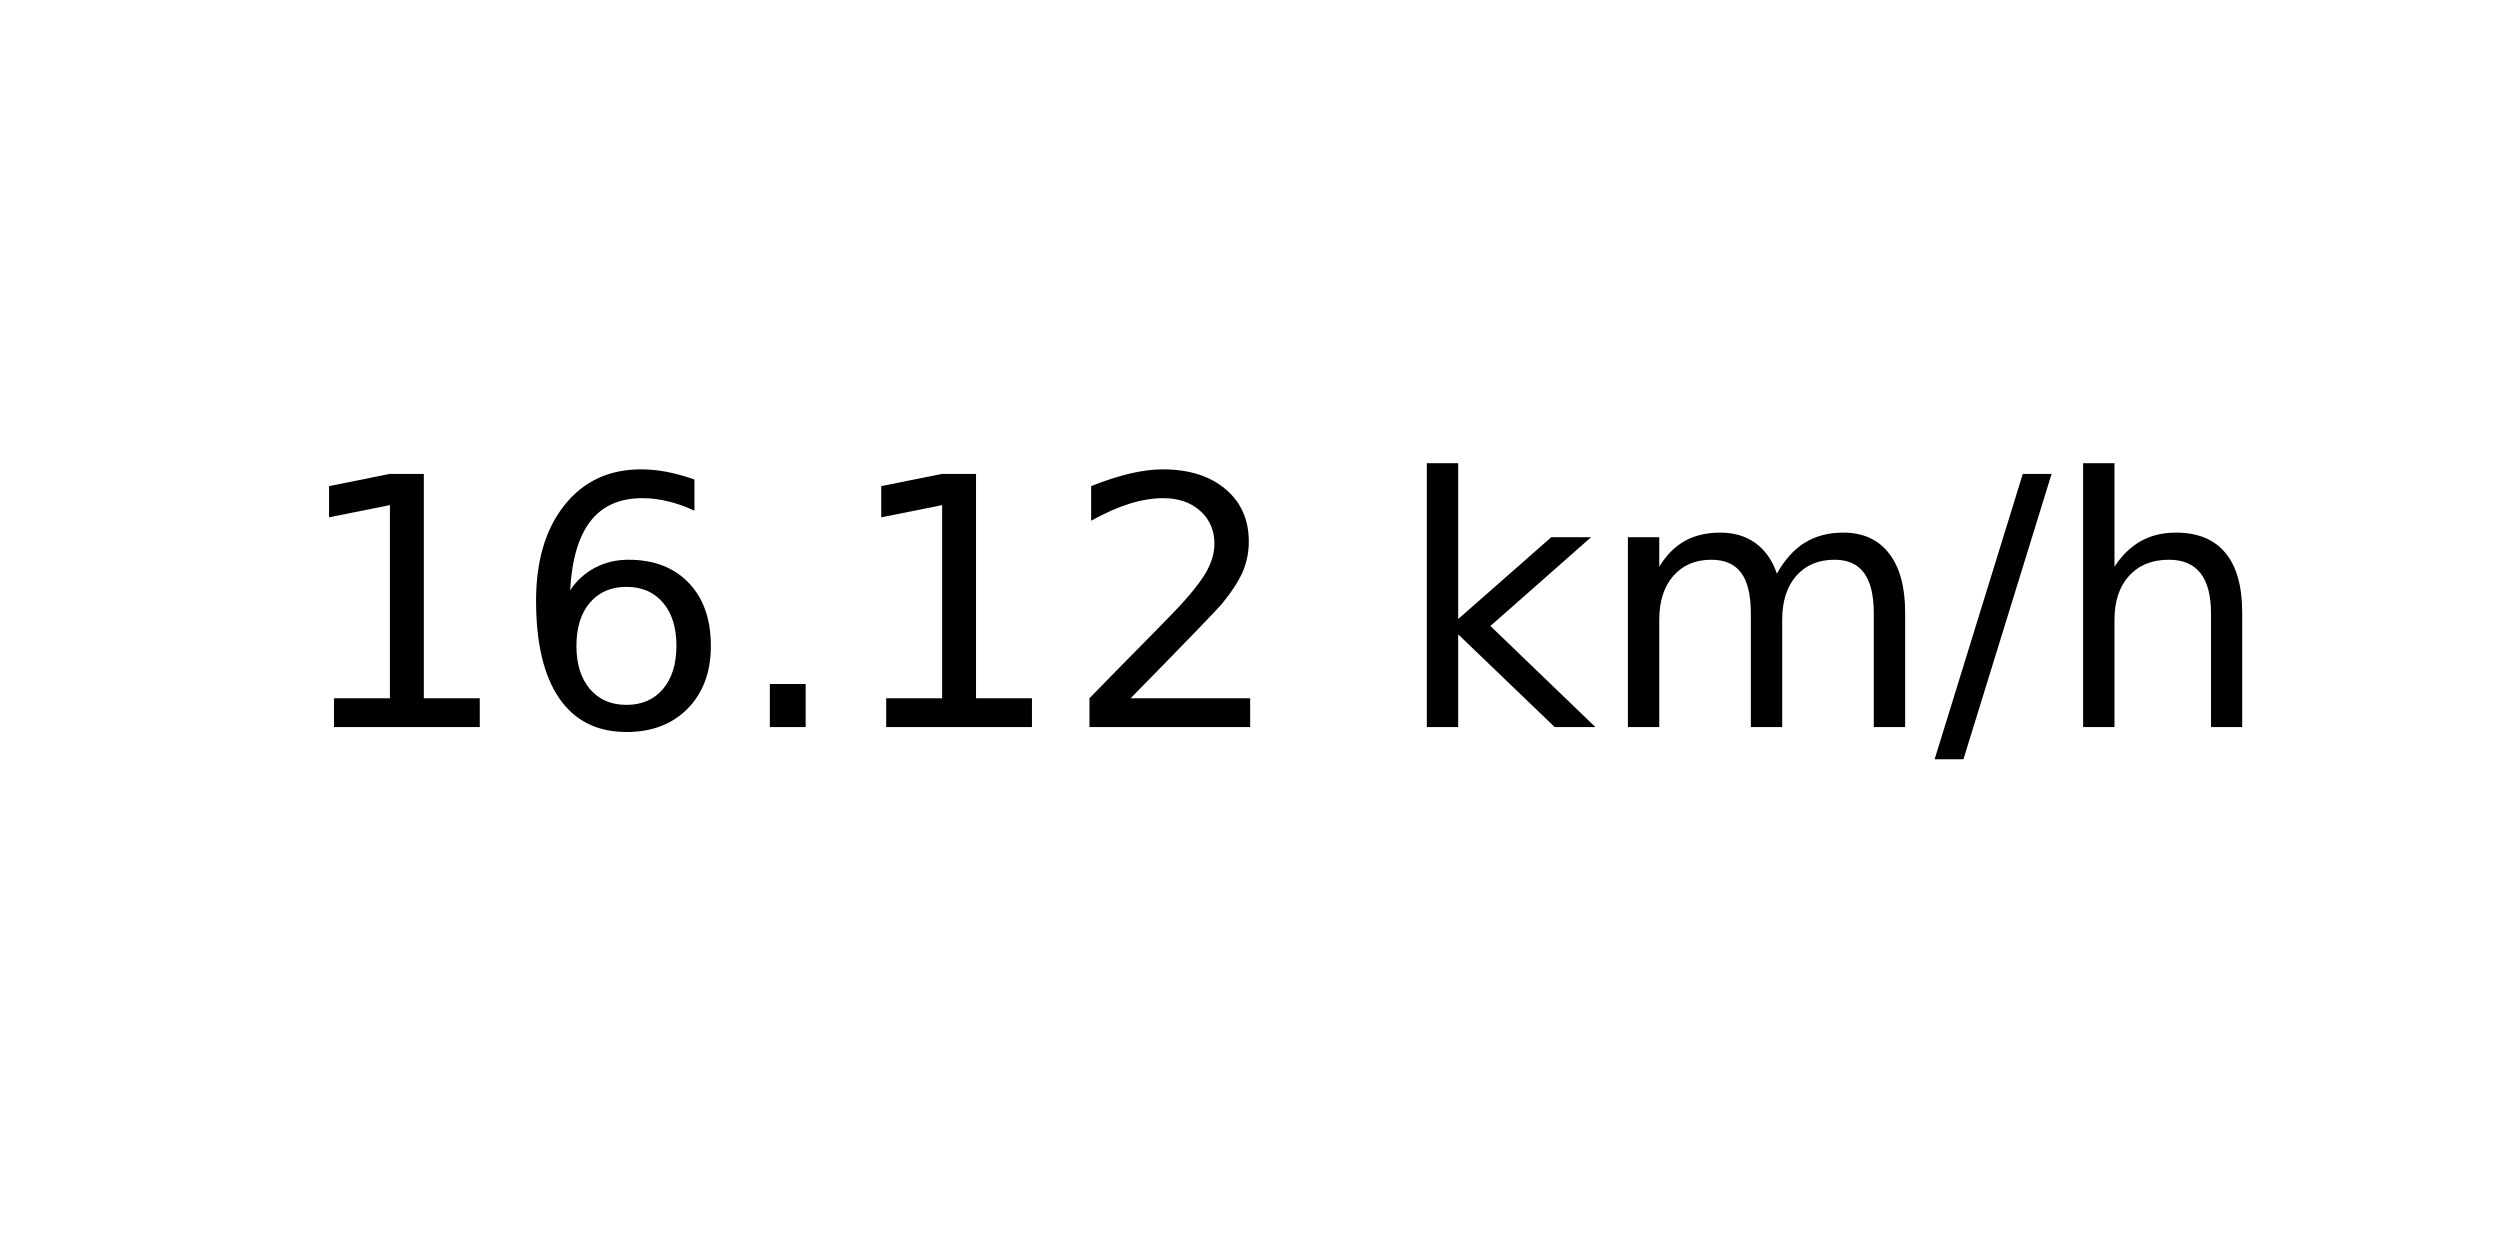
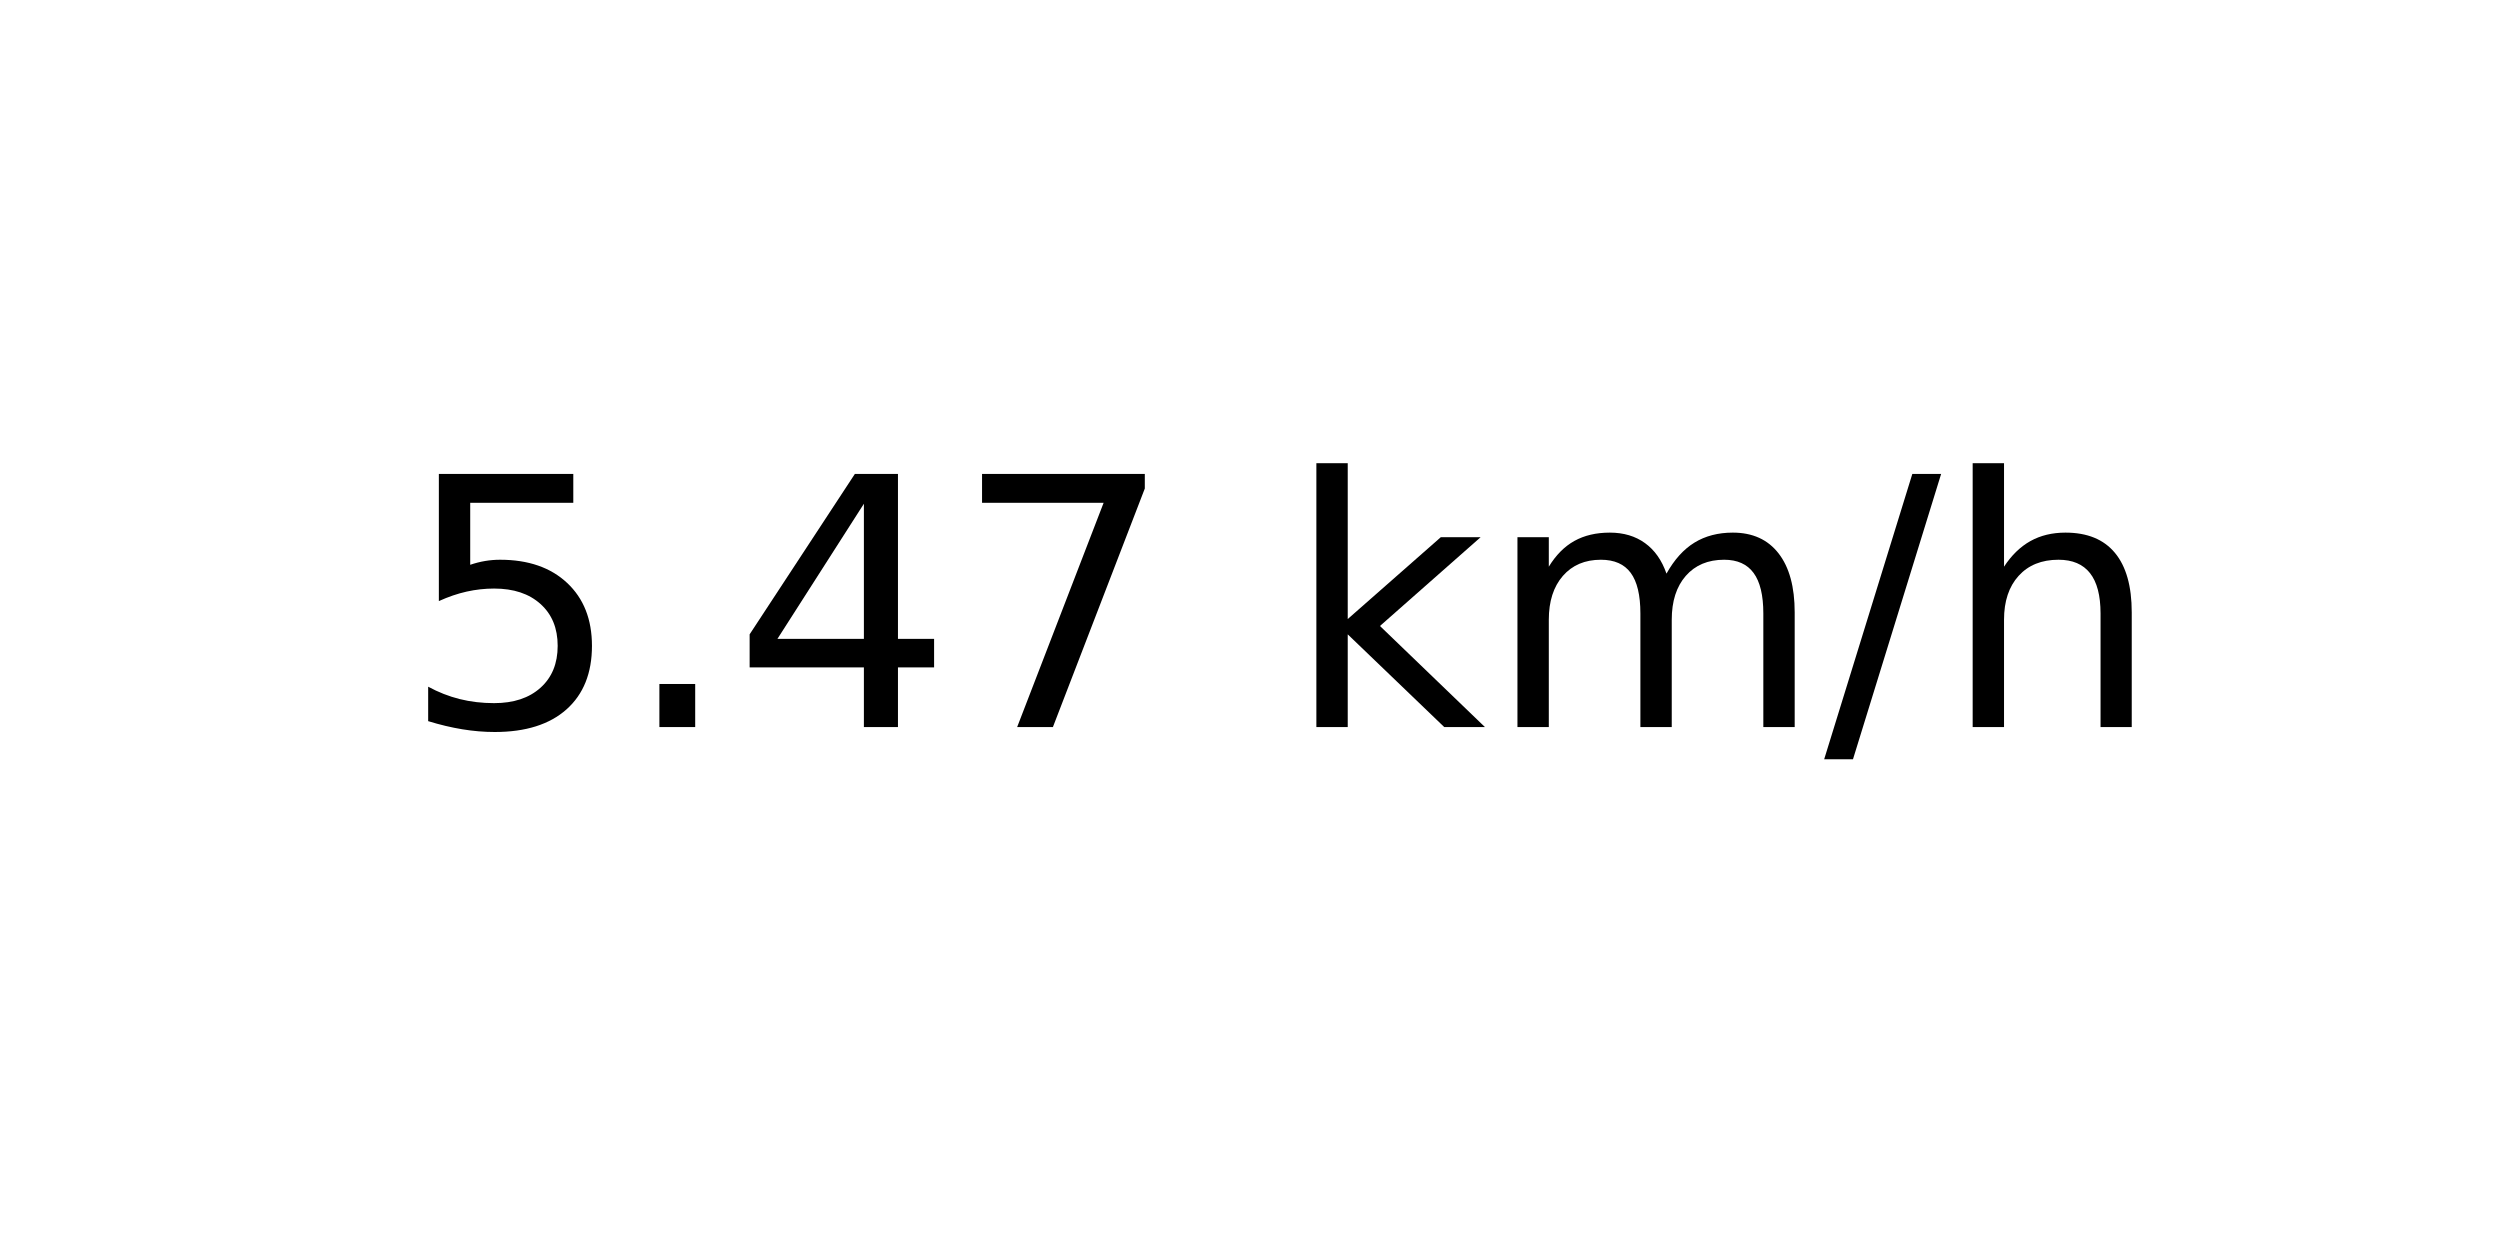
<svg xmlns="http://www.w3.org/2000/svg" xmlns:xlink="http://www.w3.org/1999/xlink" width="72pt" height="36pt" viewBox="0 0 72 36" version="1.1">
  <defs>
    <style type="text/css">*{stroke-linejoin: round; stroke-linecap: butt}</style>
  </defs>
  <g id="figure_1">
    <g id="axes_1">
      <g id="text_1">
-         <g transform="translate(8.378125 20.93937) scale(0.1 -0.1)">
+         <g transform="translate(11.55937 20.93937) scale(0.1 -0.1)">
          <defs>
-             <path id="DejaVuSans-31" d="M 794 531  L 1825 531  L 1825 4091  L 703 3866  L 703 4441  L 1819 4666  L 2450 4666  L 2450 531  L 3481 531  L 3481 0  L 794 0  L 794 531  z " transform="scale(0.015625)" />
-             <path id="DejaVuSans-36" d="M 2113 2584  Q 1688 2584 1439 2293  Q 1191 2003 1191 1497  Q 1191 994 1439 701  Q 1688 409 2113 409  Q 2538 409 2786 701  Q 3034 994 3034 1497  Q 3034 2003 2786 2293  Q 2538 2584 2113 2584  z M 3366 4563  L 3366 3988  Q 3128 4100 2886 4159  Q 2644 4219 2406 4219  Q 1781 4219 1451 3797  Q 1122 3375 1075 2522  Q 1259 2794 1537 2939  Q 1816 3084 2150 3084  Q 2853 3084 3261 2657  Q 3669 2231 3669 1497  Q 3669 778 3244 343  Q 2819 -91 2113 -91  Q 1303 -91 875 529  Q 447 1150 447 2328  Q 447 3434 972 4092  Q 1497 4750 2381 4750  Q 2619 4750 2861 4703  Q 3103 4656 3366 4563  z " transform="scale(0.015625)" />
+             <path id="DejaVuSans-35" d="M 691 4666  L 3169 4666  L 3169 4134  L 1269 4134  L 1269 2991  Q 1406 3038 1543 3061  Q 1681 3084 1819 3084  Q 2600 3084 3056 2656  Q 3513 2228 3513 1497  Q 3513 744 3044 326  Q 2575 -91 1722 -91  Q 1428 -91 1123 -41  Q 819 9 494 109  L 494 744  Q 775 591 1075 516  Q 1375 441 1709 441  Q 2250 441 2565 725  Q 2881 1009 2881 1497  Q 2881 1984 2565 2268  Q 2250 2553 1709 2553  Q 1456 2553 1204 2497  Q 953 2441 691 2322  L 691 4666  z " transform="scale(0.015625)" />
            <path id="DejaVuSans-2e" d="M 684 794  L 1344 794  L 1344 0  L 684 0  L 684 794  z " transform="scale(0.015625)" />
-             <path id="DejaVuSans-32" d="M 1228 531  L 3431 531  L 3431 0  L 469 0  L 469 531  Q 828 903 1448 1529  Q 2069 2156 2228 2338  Q 2531 2678 2651 2914  Q 2772 3150 2772 3378  Q 2772 3750 2511 3984  Q 2250 4219 1831 4219  Q 1534 4219 1204 4116  Q 875 4013 500 3803  L 500 4441  Q 881 4594 1212 4672  Q 1544 4750 1819 4750  Q 2544 4750 2975 4387  Q 3406 4025 3406 3419  Q 3406 3131 3298 2873  Q 3191 2616 2906 2266  Q 2828 2175 2409 1742  Q 1991 1309 1228 531  z " transform="scale(0.015625)" />
+             <path id="DejaVuSans-34" d="M 2419 4116  L 825 1625  L 2419 1625  L 2419 4116  z M 2253 4666  L 3047 4666  L 3047 1625  L 3713 1625  L 3713 1100  L 3047 1100  L 3047 0  L 2419 0  L 2419 1100  L 313 1100  L 313 1709  L 2253 4666  z " transform="scale(0.015625)" />
+             <path id="DejaVuSans-37" d="M 525 4666  L 3525 4666  L 3525 4397  L 1831 0  L 1172 0  L 2766 4134  L 525 4134  L 525 4666  z " transform="scale(0.015625)" />
            <path id="DejaVuSans-20" transform="scale(0.015625)" />
            <path id="DejaVuSans-6b" d="M 581 4863  L 1159 4863  L 1159 1991  L 2875 3500  L 3609 3500  L 1753 1863  L 3688 0  L 2938 0  L 1159 1709  L 1159 0  L 581 0  L 581 4863  z " transform="scale(0.015625)" />
            <path id="DejaVuSans-6d" d="M 3328 2828  Q 3544 3216 3844 3400  Q 4144 3584 4550 3584  Q 5097 3584 5394 3201  Q 5691 2819 5691 2113  L 5691 0  L 5113 0  L 5113 2094  Q 5113 2597 4934 2840  Q 4756 3084 4391 3084  Q 3944 3084 3684 2787  Q 3425 2491 3425 1978  L 3425 0  L 2847 0  L 2847 2094  Q 2847 2600 2669 2842  Q 2491 3084 2119 3084  Q 1678 3084 1418 2786  Q 1159 2488 1159 1978  L 1159 0  L 581 0  L 581 3500  L 1159 3500  L 1159 2956  Q 1356 3278 1631 3431  Q 1906 3584 2284 3584  Q 2666 3584 2933 3390  Q 3200 3197 3328 2828  z " transform="scale(0.015625)" />
            <path id="DejaVuSans-2f" d="M 1625 4666  L 2156 4666  L 531 -594  L 0 -594  L 1625 4666  z " transform="scale(0.015625)" />
            <path id="DejaVuSans-68" d="M 3513 2113  L 3513 0  L 2938 0  L 2938 2094  Q 2938 2591 2744 2837  Q 2550 3084 2163 3084  Q 1697 3084 1428 2787  Q 1159 2491 1159 1978  L 1159 0  L 581 0  L 581 4863  L 1159 4863  L 1159 2956  Q 1366 3272 1645 3428  Q 1925 3584 2291 3584  Q 2894 3584 3203 3211  Q 3513 2838 3513 2113  z " transform="scale(0.015625)" />
          </defs>
-           <use xlink:href="#DejaVuSans-31" />
-           <use xlink:href="#DejaVuSans-36" x="63.623" />
-           <use xlink:href="#DejaVuSans-2e" x="127.246" />
-           <use xlink:href="#DejaVuSans-31" x="159.033" />
-           <use xlink:href="#DejaVuSans-32" x="222.656" />
-           <use xlink:href="#DejaVuSans-20" x="286.279" />
-           <use xlink:href="#DejaVuSans-6b" x="318.066" />
-           <use xlink:href="#DejaVuSans-6d" x="375.977" />
-           <use xlink:href="#DejaVuSans-2f" x="473.389" />
-           <use xlink:href="#DejaVuSans-68" x="507.08" />
+           <use xlink:href="#DejaVuSans-35" />
+           <use xlink:href="#DejaVuSans-2e" x="63.623" />
+           <use xlink:href="#DejaVuSans-34" x="95.41" />
+           <use xlink:href="#DejaVuSans-37" x="159.033" />
+           <use xlink:href="#DejaVuSans-20" x="222.656" />
+           <use xlink:href="#DejaVuSans-6b" x="254.443" />
+           <use xlink:href="#DejaVuSans-6d" x="312.354" />
+           <use xlink:href="#DejaVuSans-2f" x="409.766" />
+           <use xlink:href="#DejaVuSans-68" x="443.457" />
        </g>
      </g>
    </g>
  </g>
</svg>
